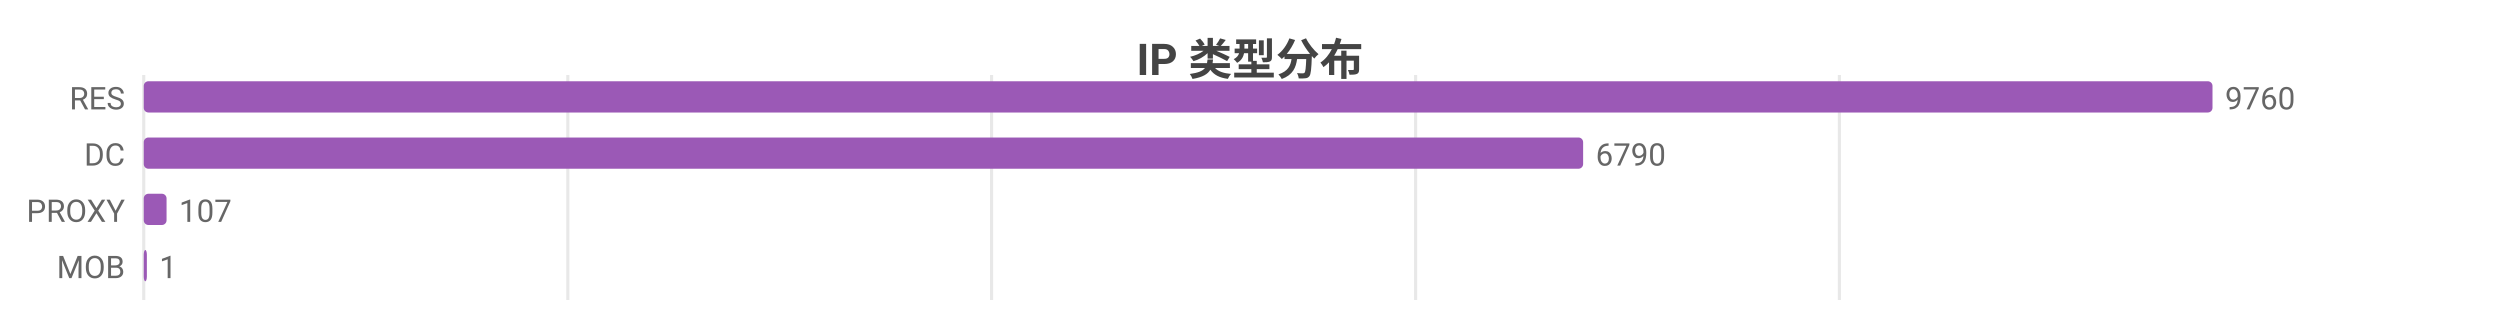
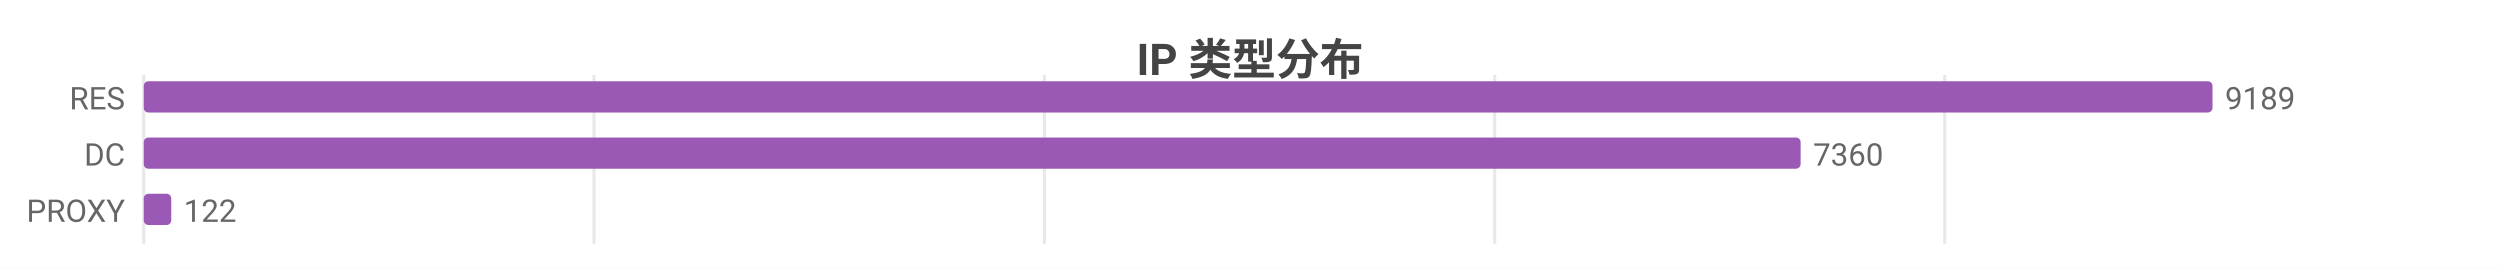
- <svg xmlns="http://www.w3.org/2000/svg" width="800" height="104" viewBox="0 0 800 104">
-   <rect width="800" height="104" fill="#ffffff" />
+ <svg xmlns="http://www.w3.org/2000/svg" width="800" height="86" viewBox="0 0 800 86">
+   <rect width="800" height="86" fill="#ffffff" />
  <style>text{font-family:system-ui,-apple-system,'Segoe UI',Roboto,'PingFang SC','Microsoft YaHei','Noto Sans CJK SC',sans-serif}.g{stroke:#e8e8e8;stroke-width:1}.a{stroke:#999;stroke-width:1}.t{font-size:10px;fill:#666}.m{font-size:10px;text-anchor:middle;fill:#666}.e{font-size:10px;text-anchor:end;fill:#666}.l{font-size:11px;fill:#333}.tt{font-size:14px;font-weight:600;text-anchor:middle;fill:#444}.em{font-size:13px;text-anchor:middle;fill:#999}</style>
  <text class="tt" x="400.0" y="24">IP 类型分布</text>
-   <line class="g" x1="46" y1="24" x2="46" y2="96" />
-   <line class="g" x1="181.7" y1="24" x2="181.7" y2="96" />
-   <line class="g" x1="317.3" y1="24" x2="317.3" y2="96" />
-   <line class="g" x1="453.0" y1="24" x2="453.0" y2="96" />
-   <line class="g" x1="588.6" y1="24" x2="588.6" y2="96" />
+   <line class="g" x1="46" y1="24" x2="46" y2="78" />
+   <line class="g" x1="190.1" y1="24" x2="190.1" y2="78" />
+   <line class="g" x1="334.2" y1="24" x2="334.2" y2="78" />
+   <line class="g" x1="478.3" y1="24" x2="478.3" y2="78" />
+   <line class="g" x1="622.3" y1="24" x2="622.3" y2="78" />
  <text class="e" x="40" y="35">RES</text>
  <rect x="46" y="26" width="662" height="10" fill="#9b59b6" rx="1.5" />
-   <text class="t" x="712" y="35">9760</text>
+   <text class="t" x="712" y="35">9189</text>
  <text class="e" x="40" y="53">DC</text>
-   <rect x="46" y="44" width="460.6" height="10" fill="#9b59b6" rx="1.5" />
-   <text class="t" x="510.6" y="53">6790</text>
+   <rect x="46" y="44" width="530.2" height="10" fill="#9b59b6" rx="1.5" />
+   <text class="t" x="580.2" y="53">7360</text>
  <text class="e" x="40" y="71">PROXY</text>
-   <rect x="46" y="62" width="7.3" height="10" fill="#9b59b6" rx="1.5" />
-   <text class="t" x="57.3" y="71">107</text>
-   <text class="e" x="40" y="89">MOB</text>
-   <rect x="46" y="80" width="1" height="10" fill="#9b59b6" rx="1.5" />
-   <text class="t" x="51" y="89">1</text>
+   <rect x="46" y="62" width="8.8" height="10" fill="#9b59b6" rx="1.5" />
+   <text class="t" x="58.8" y="71">122</text>
</svg>
